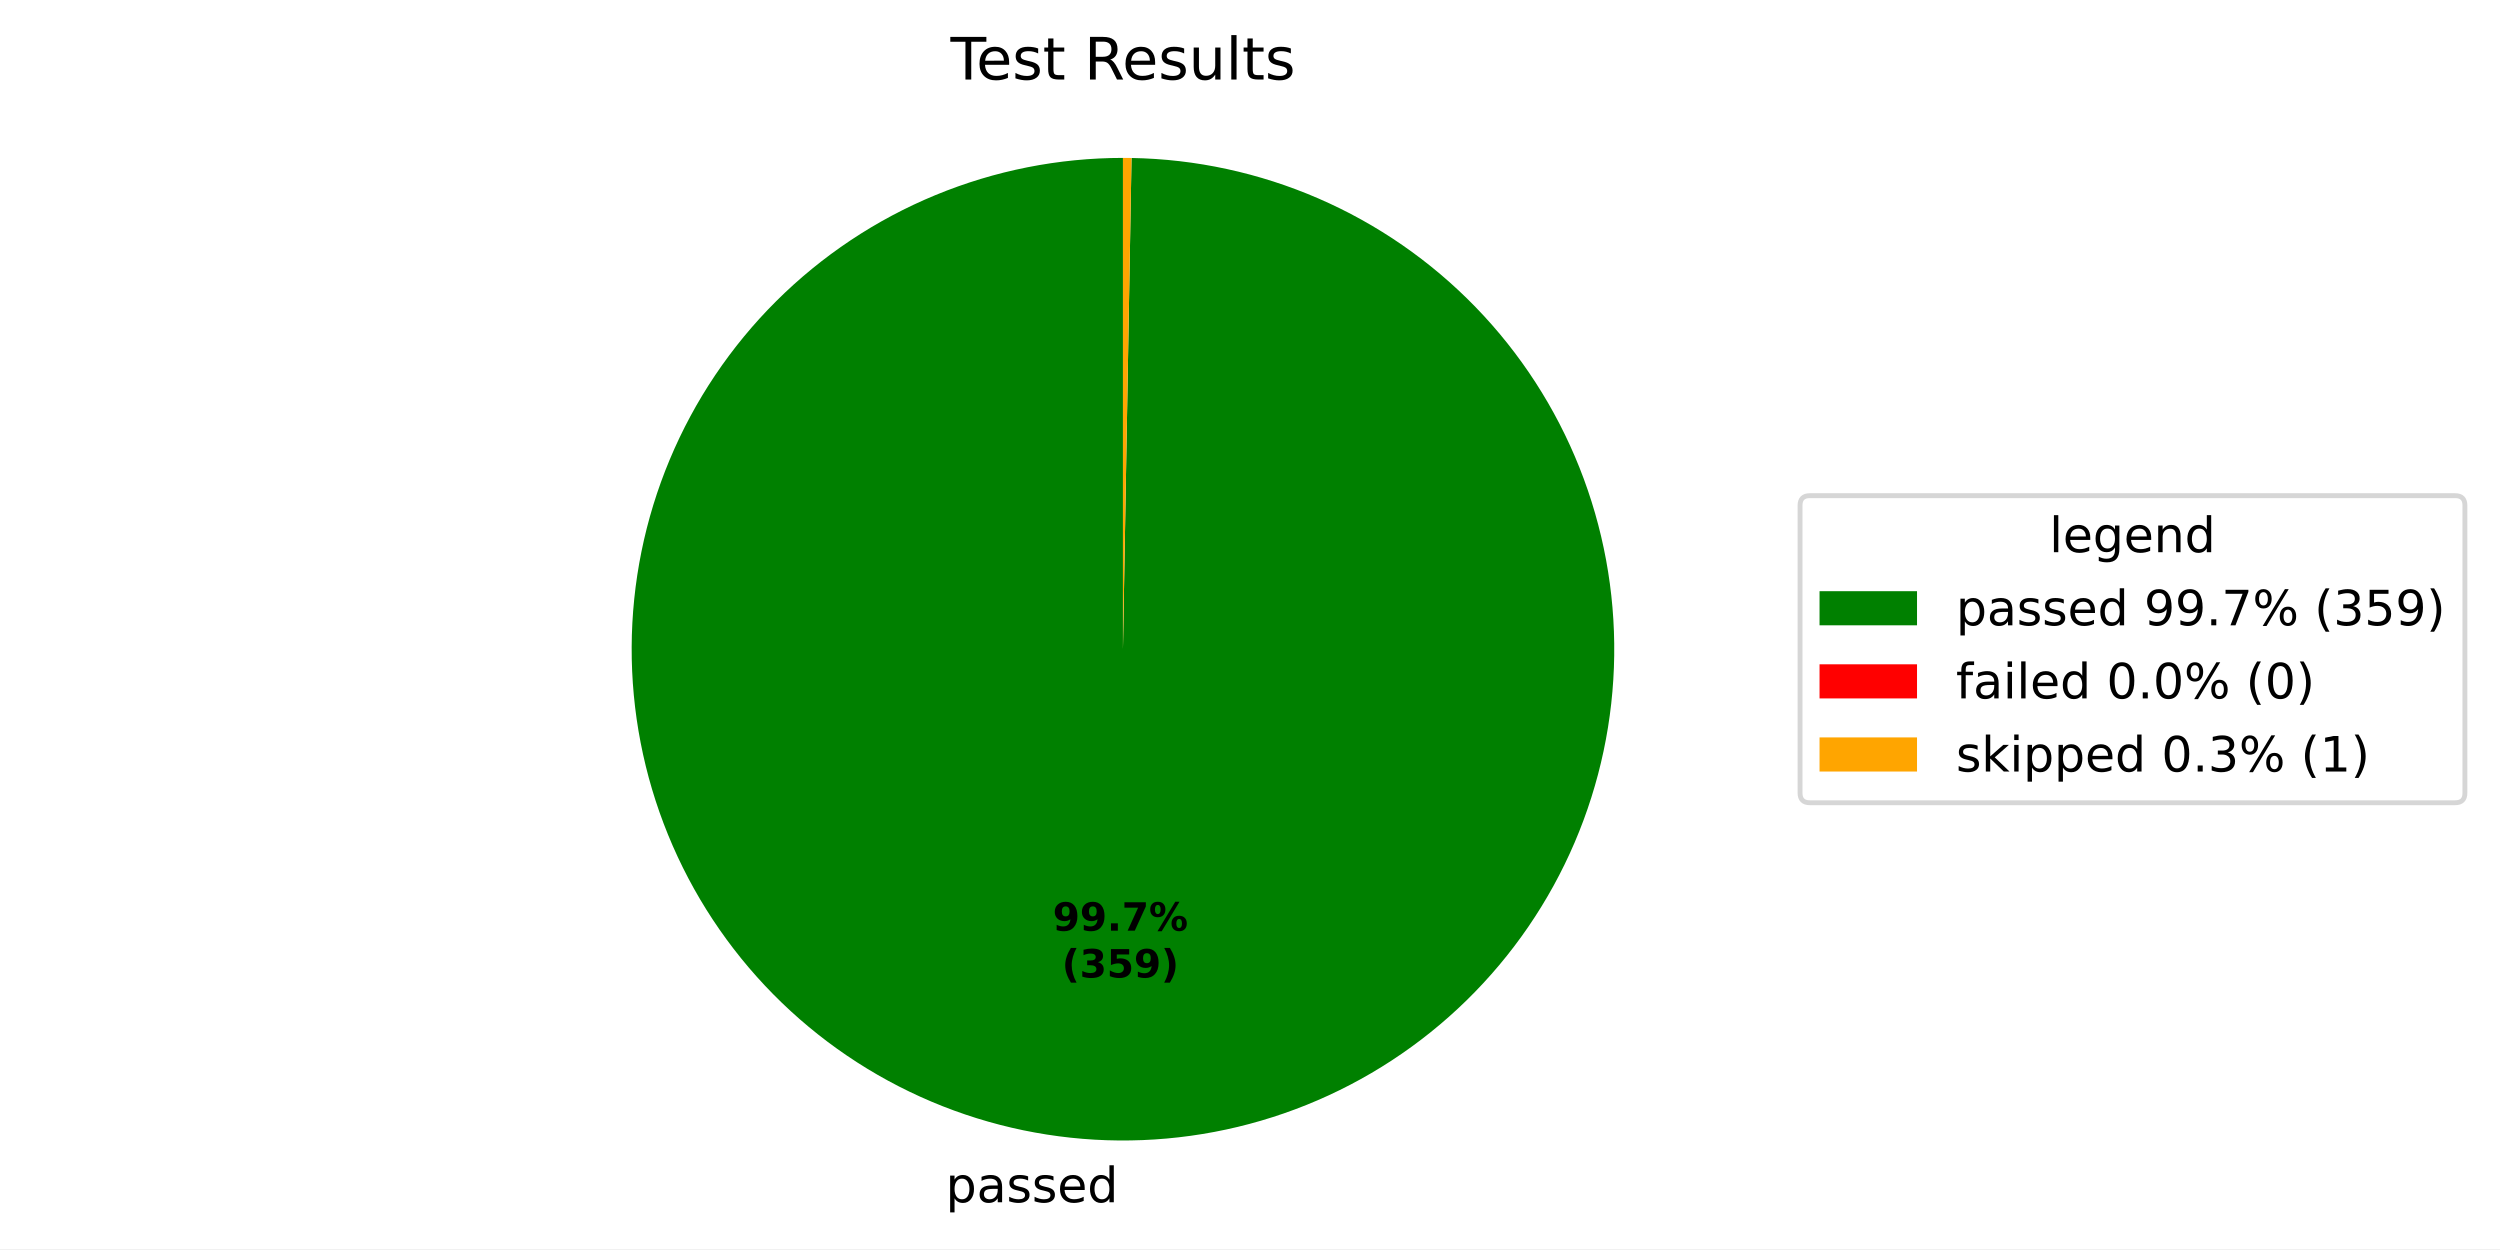
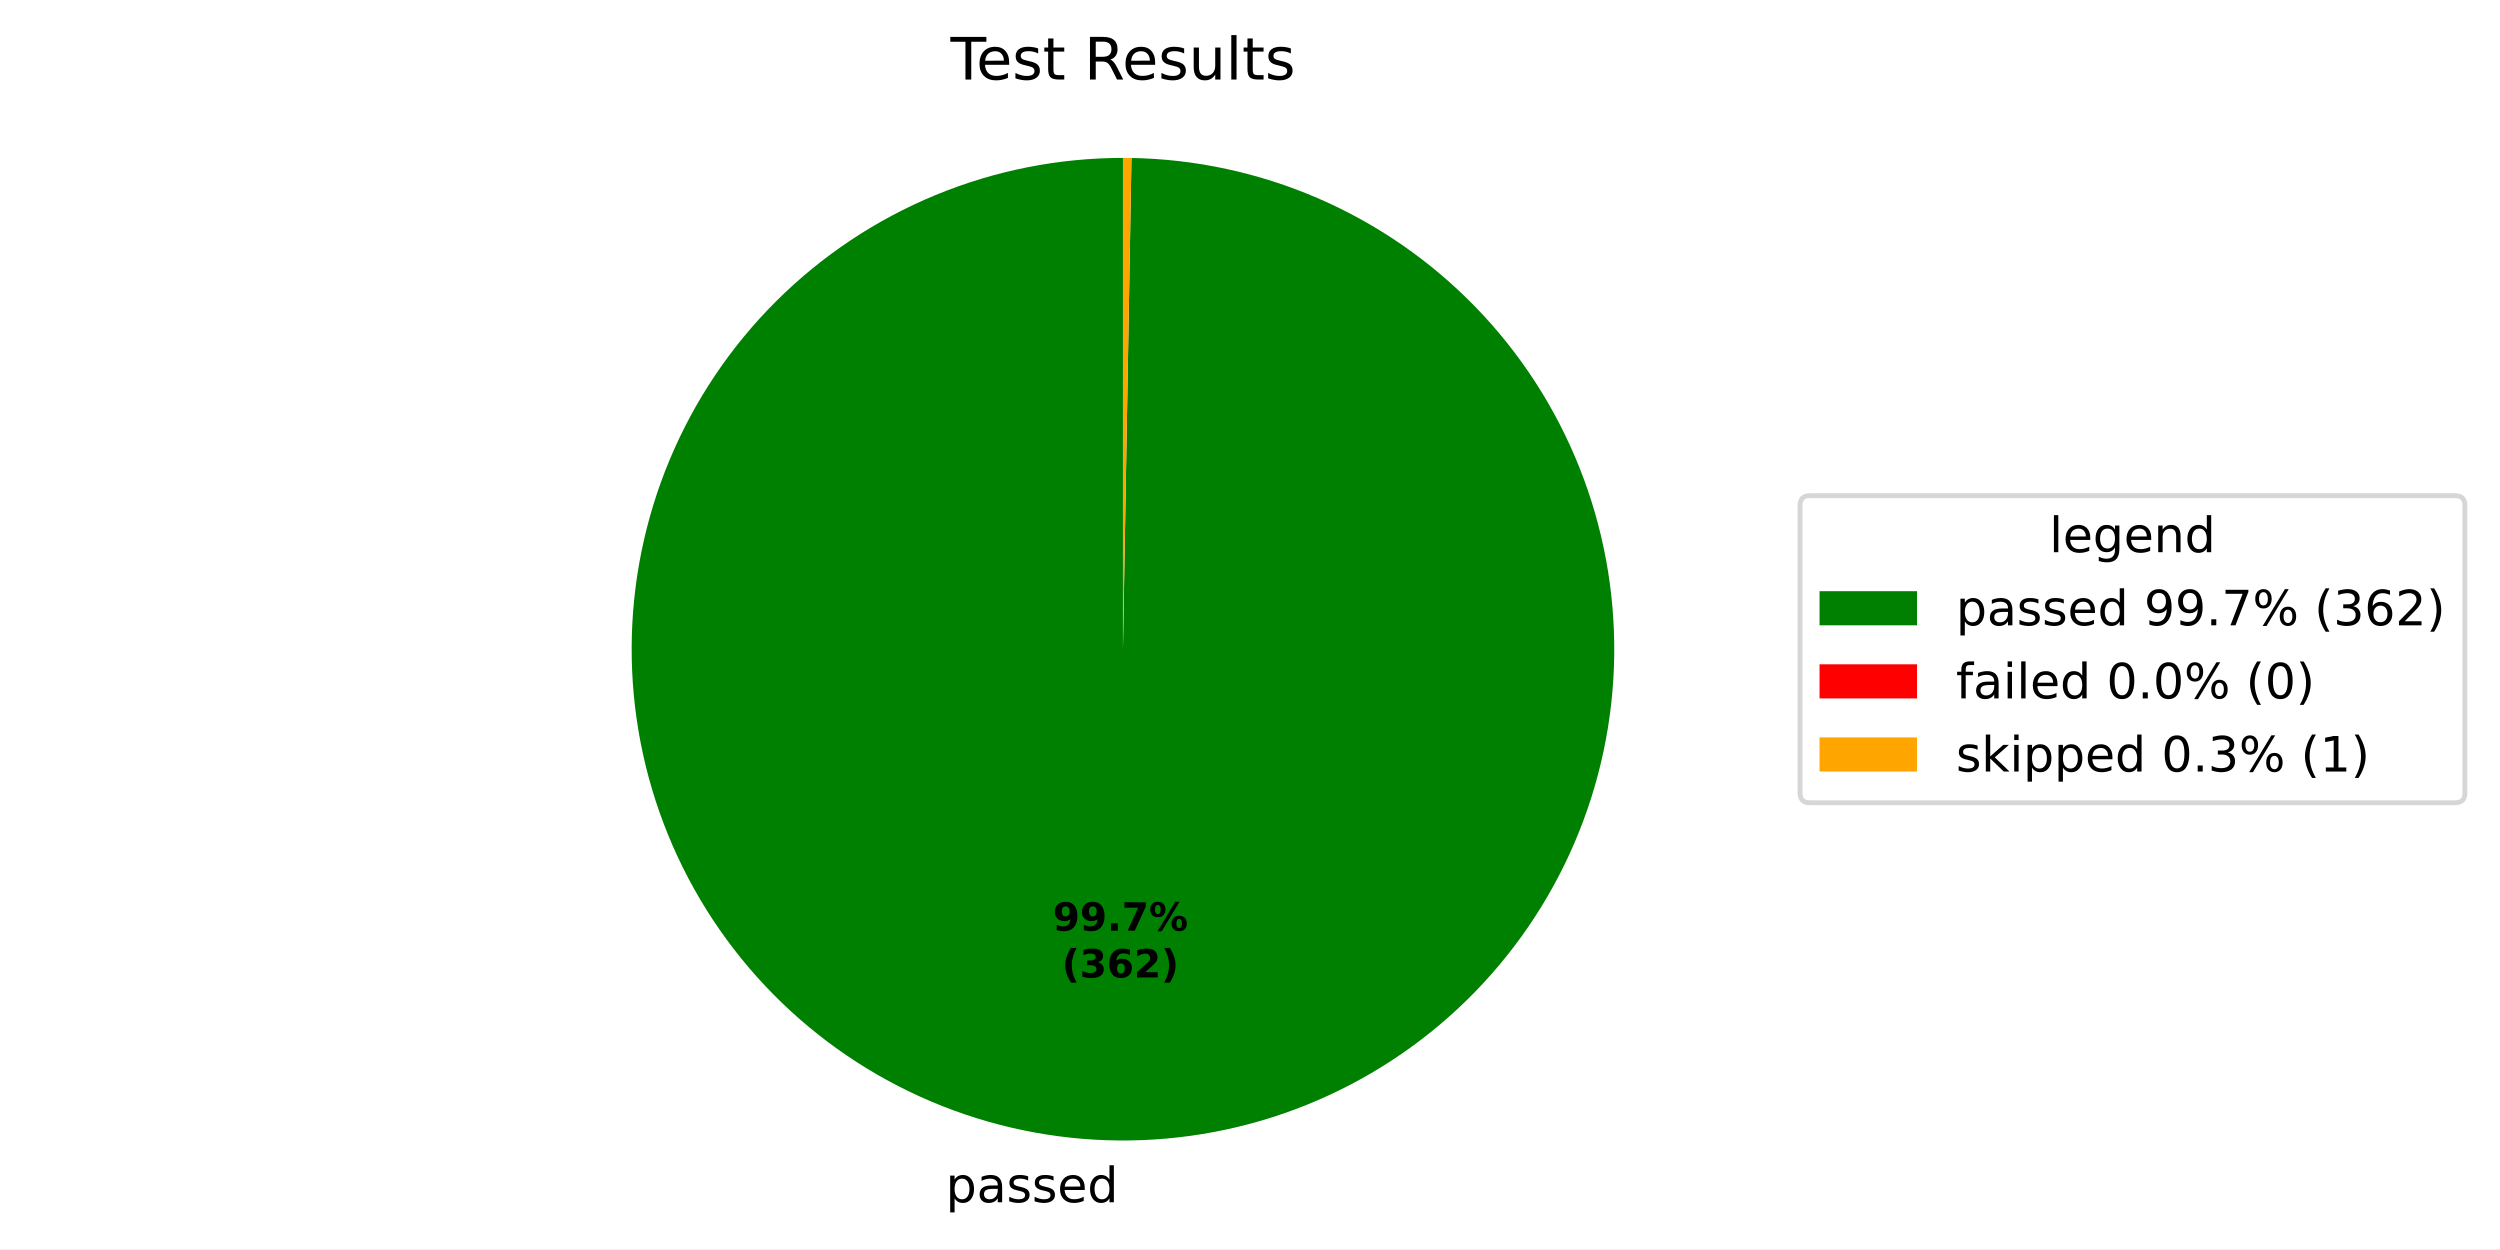
<svg xmlns="http://www.w3.org/2000/svg" xmlns:xlink="http://www.w3.org/1999/xlink" width="512.931pt" height="256.274pt" viewBox="0 0 512.931 256.274" version="1.1">
  <defs>
    <style type="text/css">*{stroke-linejoin: round; stroke-linecap: butt}</style>
  </defs>
  <g id="figure_1">
    <g id="patch_1">
      <path d="M 0 256.274  L 512.931 256.274  L 512.931 0  L 0 0  z " style="fill: #ffffff" />
    </g>
    <g id="axes_1">
      <g id="patch_2">
-         <path d="M 230.4 32.398  C 217.2 32.398 204.128 34.991 191.927 40.029  C 179.726 45.067 168.633 52.453 159.279 61.766  C 149.925 71.08 142.491 82.141 137.4 94.319  C 132.308 106.498 129.659 119.558 129.601 132.758  C 129.543 145.958 132.079 159.042 137.064 171.264  C 142.049 183.487 149.386 194.612 158.659 204.006  C 167.931 213.401 178.959 220.884 191.116 226.028  C 203.272 231.172 216.321 233.879 229.52 233.994  C 242.72 234.109 255.814 231.631 268.058 226.699  C 280.303 221.768 291.46 214.479 300.895 205.248  C 310.33 196.016 317.86 185.021 323.058 172.887  C 328.255 160.754 331.019 147.716 331.191 134.518  C 331.364 121.319 328.943 108.214 324.065 95.948  C 319.187 83.683 311.947 72.494 302.757 63.019  C 293.566 53.543 282.604 45.965 270.493 40.715  C 258.382 35.464 245.357 32.644 232.159 32.413  L 230.4 133.198  z " style="fill: #008000" />
+         <path d="M 230.4 32.398  C 217.2 32.398 204.127 34.991 191.926 40.029  C 179.725 45.068 168.632 52.454 159.278 61.768  C 149.924 71.081 142.49 82.143 137.399 94.322  C 132.308 106.501 129.658 119.562 129.601 132.762  C 129.544 145.962 132.08 159.046 137.066 171.268  C 142.051 183.491 149.389 194.616 158.662 204.01  C 167.936 213.405 178.965 220.887 191.121 226.03  C 203.278 231.174 216.328 233.88 229.528 233.994  C 242.727 234.109 255.822 231.629 268.066 226.696  C 280.31 221.764 291.467 214.474 300.901 205.241  C 310.336 196.009 317.865 185.013 323.061 172.878  C 328.258 160.744 331.02 147.706 331.192 134.507  C 331.363 121.308 328.94 108.202 324.06 95.937  C 319.181 83.672 311.939 72.484 302.748 63.009  C 293.556 53.535 282.592 45.958 270.481 40.709  C 258.369 35.461 245.343 32.642 232.145 32.413  L 230.4 133.198  z " style="fill: #008000" />
      </g>
      <g id="patch_3">
-         <path d="M 232.159 32.413  C 232.159 32.413 232.159 32.413 232.159 32.413  L 230.4 133.198  z " style="fill: #ff0000" />
+         <path d="M 232.145 32.413  C 232.145 32.413 232.145 32.413 232.145 32.413  L 230.4 133.198  z " style="fill: #ff0000" />
      </g>
      <g id="patch_4">
-         <path d="M 232.159 32.413  C 231.866 32.408 231.573 32.405 231.28 32.402  C 230.986 32.399 230.693 32.398 230.4 32.398  L 230.4 133.198  z " style="fill: #ffa500" />
+         <path d="M 232.145 32.413  C 231.854 32.408 231.563 32.404 231.272 32.402  C 230.982 32.399 230.691 32.398 230.4 32.398  L 230.4 133.198  z " style="fill: #ffa500" />
      </g>
      <g id="matplotlib.axis_1" />
      <g id="matplotlib.axis_2" />
      <g id="text_1">
-         <g transform="translate(194.0355 246.672) scale(0.1 -0.1)">
+         <g transform="translate(194.0435 246.672) scale(0.1 -0.1)">
          <defs>
            <path id="DejaVuSans-53" d="M 1159 525  L 1159 -1331  L 581 -1331  L 581 3500  L 1159 3500  L 1159 2969  Q 1341 3281 1617 3432  Q 1894 3584 2278 3584  Q 2916 3584 3314 3078  Q 3713 2572 3713 1747  Q 3713 922 3314 415  Q 2916 -91 2278 -91  Q 1894 -91 1617 61  Q 1341 213 1159 525  z M 3116 1747  Q 3116 2381 2855 2742  Q 2594 3103 2138 3103  Q 1681 3103 1420 2742  Q 1159 2381 1159 1747  Q 1159 1113 1420 752  Q 1681 391 2138 391  Q 2594 391 2855 752  Q 3116 1113 3116 1747  z " transform="scale(0.015625)" />
            <path id="DejaVuSans-44" d="M 2194 1759  Q 1497 1759 1228 1600  Q 959 1441 959 1056  Q 959 750 1161 570  Q 1363 391 1709 391  Q 2188 391 2477 730  Q 2766 1069 2766 1631  L 2766 1759  L 2194 1759  z M 3341 1997  L 3341 0  L 2766 0  L 2766 531  Q 2569 213 2275 61  Q 1981 -91 1556 -91  Q 1019 -91 701 211  Q 384 513 384 1019  Q 384 1609 779 1909  Q 1175 2209 1959 2209  L 2766 2209  L 2766 2266  Q 2766 2663 2505 2880  Q 2244 3097 1772 3097  Q 1472 3097 1187 3025  Q 903 2953 641 2809  L 641 3341  Q 956 3463 1253 3523  Q 1550 3584 1831 3584  Q 2591 3584 2966 3190  Q 3341 2797 3341 1997  z " transform="scale(0.015625)" />
            <path id="DejaVuSans-56" d="M 2834 3397  L 2834 2853  Q 2591 2978 2328 3040  Q 2066 3103 1784 3103  Q 1356 3103 1142 2972  Q 928 2841 928 2578  Q 928 2378 1081 2264  Q 1234 2150 1697 2047  L 1894 2003  Q 2506 1872 2764 1633  Q 3022 1394 3022 966  Q 3022 478 2636 193  Q 2250 -91 1575 -91  Q 1294 -91 989 -36  Q 684 19 347 128  L 347 722  Q 666 556 975 473  Q 1284 391 1588 391  Q 1994 391 2212 530  Q 2431 669 2431 922  Q 2431 1156 2273 1281  Q 2116 1406 1581 1522  L 1381 1569  Q 847 1681 609 1914  Q 372 2147 372 2553  Q 372 3047 722 3315  Q 1072 3584 1716 3584  Q 2034 3584 2315 3537  Q 2597 3491 2834 3397  z " transform="scale(0.015625)" />
            <path id="DejaVuSans-48" d="M 3597 1894  L 3597 1613  L 953 1613  Q 991 1019 1311 708  Q 1631 397 2203 397  Q 2534 397 2845 478  Q 3156 559 3463 722  L 3463 178  Q 3153 47 2828 -22  Q 2503 -91 2169 -91  Q 1331 -91 842 396  Q 353 884 353 1716  Q 353 2575 817 3079  Q 1281 3584 2069 3584  Q 2775 3584 3186 3129  Q 3597 2675 3597 1894  z M 3022 2063  Q 3016 2534 2758 2815  Q 2500 3097 2075 3097  Q 1594 3097 1305 2825  Q 1016 2553 972 2059  L 3022 2063  z " transform="scale(0.015625)" />
            <path id="DejaVuSans-47" d="M 2906 2969  L 2906 4863  L 3481 4863  L 3481 0  L 2906 0  L 2906 525  Q 2725 213 2448 61  Q 2172 -91 1784 -91  Q 1150 -91 751 415  Q 353 922 353 1747  Q 353 2572 751 3078  Q 1150 3584 1784 3584  Q 2172 3584 2448 3432  Q 2725 3281 2906 2969  z M 947 1747  Q 947 1113 1208 752  Q 1469 391 1925 391  Q 2381 391 2643 752  Q 2906 1113 2906 1747  Q 2906 2381 2643 2742  Q 2381 3103 1925 3103  Q 1469 3103 1208 2742  Q 947 2381 947 1747  z " transform="scale(0.015625)" />
          </defs>
          <use xlink:href="#DejaVuSans-53" />
          <use xlink:href="#DejaVuSans-44" transform="translate(63.48438 0)" />
          <use xlink:href="#DejaVuSans-56" transform="translate(124.7656 0)" />
          <use xlink:href="#DejaVuSans-56" transform="translate(176.8594 0)" />
          <use xlink:href="#DejaVuSans-48" transform="translate(228.9531 0)" />
          <use xlink:href="#DejaVuSans-47" transform="translate(290.4844 0)" />
        </g>
      </g>
      <g id="text_2">
-         <g transform="translate(215.9953 190.9532) scale(0.08 -0.08)">
+         <g transform="translate(215.9997 190.9532) scale(0.08 -0.08)">
          <defs>
            <path id="DejaVuSans-Bold-1c" d="M 641 103  L 641 966  Q 928 831 1190 764  Q 1453 697 1709 697  Q 2247 697 2547 995  Q 2847 1294 2900 1881  Q 2688 1725 2447 1647  Q 2206 1569 1925 1569  Q 1209 1569 770 1986  Q 331 2403 331 3084  Q 331 3838 820 4291  Q 1309 4744 2131 4744  Q 3044 4744 3544 4128  Q 4044 3513 4044 2388  Q 4044 1231 3459 570  Q 2875 -91 1856 -91  Q 1528 -91 1228 -42  Q 928 6 641 103  z M 2125 2350  Q 2441 2350 2600 2554  Q 2759 2759 2759 3169  Q 2759 3575 2600 3781  Q 2441 3988 2125 3988  Q 1809 3988 1650 3781  Q 1491 3575 1491 3169  Q 1491 2759 1650 2554  Q 1809 2350 2125 2350  z " transform="scale(0.015625)" />
            <path id="DejaVuSans-Bold-11" d="M 653 1209  L 1778 1209  L 1778 0  L 653 0  L 653 1209  z " transform="scale(0.015625)" />
            <path id="DejaVuSans-Bold-1a" d="M 428 4666  L 3944 4666  L 3944 3988  L 2125 0  L 953 0  L 2675 3781  L 428 3781  L 428 4666  z " transform="scale(0.015625)" />
            <path id="DejaVuSans-Bold-8" d="M 4959 1925  Q 4738 1925 4616 1733  Q 4494 1541 4494 1184  Q 4494 825 4614 633  Q 4734 441 4959 441  Q 5184 441 5303 633  Q 5422 825 5422 1184  Q 5422 1541 5301 1733  Q 5181 1925 4959 1925  z M 4959 2450  Q 5541 2450 5875 2112  Q 6209 1775 6209 1184  Q 6209 594 5875 251  Q 5541 -91 4959 -91  Q 4378 -91 4042 251  Q 3706 594 3706 1184  Q 3706 1772 4042 2111  Q 4378 2450 4959 2450  z M 2094 -91  L 1403 -91  L 4319 4750  L 5013 4750  L 2094 -91  z M 1453 4750  Q 2034 4750 2367 4411  Q 2700 4072 2700 3481  Q 2700 2891 2367 2550  Q 2034 2209 1453 2209  Q 872 2209 539 2550  Q 206 2891 206 3481  Q 206 4072 539 4411  Q 872 4750 1453 4750  z M 1453 4225  Q 1228 4225 1106 4031  Q 984 3838 984 3481  Q 984 3122 1106 2926  Q 1228 2731 1453 2731  Q 1678 2731 1798 2926  Q 1919 3122 1919 3481  Q 1919 3838 1797 4031  Q 1675 4225 1453 4225  z " transform="scale(0.015625)" />
          </defs>
          <use xlink:href="#DejaVuSans-Bold-1c" />
          <use xlink:href="#DejaVuSans-Bold-1c" transform="translate(69.57812 0)" />
          <use xlink:href="#DejaVuSans-Bold-11" transform="translate(139.1562 0)" />
          <use xlink:href="#DejaVuSans-Bold-1a" transform="translate(177.1406 0)" />
          <use xlink:href="#DejaVuSans-Bold-8" transform="translate(246.7188 0)" />
        </g>
-         <g transform="translate(217.8666 200.5547) scale(0.08 -0.08)">
+         <g transform="translate(217.871 200.5548) scale(0.08 -0.08)">
          <defs>
            <path id="DejaVuSans-Bold-b" d="M 2413 -844  L 1484 -844  Q 1006 -72 778 623  Q 550 1319 550 2003  Q 550 2688 779 3389  Q 1009 4091 1484 4856  L 2413 4856  Q 2013 4116 1813 3408  Q 1613 2700 1613 2009  Q 1613 1319 1811 609  Q 2009 -100 2413 -844  z " transform="scale(0.015625)" />
            <path id="DejaVuSans-Bold-16" d="M 2981 2516  Q 3453 2394 3698 2092  Q 3944 1791 3944 1325  Q 3944 631 3412 270  Q 2881 -91 1863 -91  Q 1503 -91 1142 -33  Q 781 25 428 141  L 428 1069  Q 766 900 1098 814  Q 1431 728 1753 728  Q 2231 728 2486 893  Q 2741 1059 2741 1369  Q 2741 1688 2480 1852  Q 2219 2016 1709 2016  L 1228 2016  L 1228 2791  L 1734 2791  Q 2188 2791 2409 2933  Q 2631 3075 2631 3366  Q 2631 3634 2415 3781  Q 2200 3928 1806 3928  Q 1516 3928 1219 3862  Q 922 3797 628 3669  L 628 4550  Q 984 4650 1334 4700  Q 1684 4750 2022 4750  Q 2931 4750 3382 4451  Q 3834 4153 3834 3553  Q 3834 3144 3618 2883  Q 3403 2622 2981 2516  z " transform="scale(0.015625)" />
-             <path id="DejaVuSans-Bold-18" d="M 678 4666  L 3669 4666  L 3669 3781  L 1638 3781  L 1638 3059  Q 1775 3097 1914 3117  Q 2053 3138 2203 3138  Q 3056 3138 3531 2711  Q 4006 2284 4006 1522  Q 4006 766 3489 337  Q 2972 -91 2053 -91  Q 1656 -91 1267 -14  Q 878 63 494 219  L 494 1166  Q 875 947 1217 837  Q 1559 728 1863 728  Q 2300 728 2551 942  Q 2803 1156 2803 1522  Q 2803 1891 2551 2103  Q 2300 2316 1863 2316  Q 1603 2316 1309 2248  Q 1016 2181 678 2041  L 678 4666  z " transform="scale(0.015625)" />
+             <path id="DejaVuSans-Bold-19" d="M 2316 2303  Q 2000 2303 1842 2098  Q 1684 1894 1684 1484  Q 1684 1075 1842 870  Q 2000 666 2316 666  Q 2634 666 2792 870  Q 2950 1075 2950 1484  Q 2950 1894 2792 2098  Q 2634 2303 2316 2303  z M 3803 4544  L 3803 3681  Q 3506 3822 3243 3889  Q 2981 3956 2731 3956  Q 2194 3956 1894 3657  Q 1594 3359 1544 2772  Q 1750 2925 1990 3001  Q 2231 3078 2516 3078  Q 3231 3078 3670 2659  Q 4109 2241 4109 1563  Q 4109 813 3618 361  Q 3128 -91 2303 -91  Q 1394 -91 895 523  Q 397 1138 397 2266  Q 397 3422 980 4083  Q 1563 4744 2578 4744  Q 2900 4744 3203 4694  Q 3506 4644 3803 4544  z " transform="scale(0.015625)" />
+             <path id="DejaVuSans-Bold-15" d="M 1844 884  L 3897 884  L 3897 0  L 506 0  L 506 884  L 2209 2388  Q 2438 2594 2547 2791  Q 2656 2988 2656 3200  Q 2656 3528 2436 3728  Q 2216 3928 1850 3928  Q 1569 3928 1234 3808  Q 900 3688 519 3450  L 519 4475  Q 925 4609 1322 4679  Q 1719 4750 2100 4750  Q 2938 4750 3402 4381  Q 3866 4013 3866 3353  Q 3866 2972 3669 2642  Q 3472 2313 2841 1759  L 1844 884  z " transform="scale(0.015625)" />
            <path id="DejaVuSans-Bold-c" d="M 513 -844  Q 913 -100 1113 609  Q 1313 1319 1313 2009  Q 1313 2700 1113 3408  Q 913 4116 513 4856  L 1441 4856  Q 1916 4091 2145 3389  Q 2375 2688 2375 2003  Q 2375 1319 2147 623  Q 1919 -72 1441 -844  L 513 -844  z " transform="scale(0.015625)" />
          </defs>
          <use xlink:href="#DejaVuSans-Bold-b" />
          <use xlink:href="#DejaVuSans-Bold-16" transform="translate(45.70312 0)" />
-           <use xlink:href="#DejaVuSans-Bold-18" transform="translate(115.2812 0)" />
-           <use xlink:href="#DejaVuSans-Bold-1c" transform="translate(184.8594 0)" />
+           <use xlink:href="#DejaVuSans-Bold-19" transform="translate(115.2812 0)" />
+           <use xlink:href="#DejaVuSans-Bold-15" transform="translate(184.8594 0)" />
          <use xlink:href="#DejaVuSans-Bold-c" transform="translate(254.4375 0)" />
        </g>
      </g>
      <g id="text_3">
        <g transform="translate(195.0131 16.31812) scale(0.12 -0.12)">
          <defs>
            <path id="DejaVuSans-37" d="M -19 4666  L 3928 4666  L 3928 4134  L 2272 4134  L 2272 0  L 1638 0  L 1638 4134  L -19 4134  L -19 4666  z " transform="scale(0.015625)" />
            <path id="DejaVuSans-57" d="M 1172 4494  L 1172 3500  L 2356 3500  L 2356 3053  L 1172 3053  L 1172 1153  Q 1172 725 1289 603  Q 1406 481 1766 481  L 2356 481  L 2356 0  L 1766 0  Q 1100 0 847 248  Q 594 497 594 1153  L 594 3053  L 172 3053  L 172 3500  L 594 3500  L 594 4494  L 1172 4494  z " transform="scale(0.015625)" />
            <path id="DejaVuSans-3" transform="scale(0.015625)" />
            <path id="DejaVuSans-35" d="M 2841 2188  Q 3044 2119 3236 1894  Q 3428 1669 3622 1275  L 4263 0  L 3584 0  L 2988 1197  Q 2756 1666 2539 1819  Q 2322 1972 1947 1972  L 1259 1972  L 1259 0  L 628 0  L 628 4666  L 2053 4666  Q 2853 4666 3247 4331  Q 3641 3997 3641 3322  Q 3641 2881 3436 2590  Q 3231 2300 2841 2188  z M 1259 4147  L 1259 2491  L 2053 2491  Q 2509 2491 2742 2702  Q 2975 2913 2975 3322  Q 2975 3731 2742 3939  Q 2509 4147 2053 4147  L 1259 4147  z " transform="scale(0.015625)" />
            <path id="DejaVuSans-58" d="M 544 1381  L 544 3500  L 1119 3500  L 1119 1403  Q 1119 906 1312 657  Q 1506 409 1894 409  Q 2359 409 2629 706  Q 2900 1003 2900 1516  L 2900 3500  L 3475 3500  L 3475 0  L 2900 0  L 2900 538  Q 2691 219 2414 64  Q 2138 -91 1772 -91  Q 1169 -91 856 284  Q 544 659 544 1381  z M 1991 3584  L 1991 3584  z " transform="scale(0.015625)" />
            <path id="DejaVuSans-4f" d="M 603 4863  L 1178 4863  L 1178 0  L 603 0  L 603 4863  z " transform="scale(0.015625)" />
          </defs>
          <use xlink:href="#DejaVuSans-37" />
          <use xlink:href="#DejaVuSans-48" transform="translate(44.09375 0)" />
          <use xlink:href="#DejaVuSans-56" transform="translate(105.625 0)" />
          <use xlink:href="#DejaVuSans-57" transform="translate(157.7188 0)" />
          <use xlink:href="#DejaVuSans-3" transform="translate(196.9219 0)" />
          <use xlink:href="#DejaVuSans-35" transform="translate(228.7031 0)" />
          <use xlink:href="#DejaVuSans-48" transform="translate(293.7031 0)" />
          <use xlink:href="#DejaVuSans-56" transform="translate(355.2344 0)" />
          <use xlink:href="#DejaVuSans-58" transform="translate(407.3281 0)" />
          <use xlink:href="#DejaVuSans-4f" transform="translate(470.7031 0)" />
          <use xlink:href="#DejaVuSans-57" transform="translate(498.4844 0)" />
          <use xlink:href="#DejaVuSans-56" transform="translate(537.6875 0)" />
        </g>
      </g>
      <g id="legend_1">
        <g id="patch_5">
          <path d="M 371.32 164.7  L 503.731 164.7  Q 505.731 164.7 505.731 162.7  L 505.731 103.697  Q 505.731 101.697 503.731 101.697  L 371.32 101.697  Q 369.32 101.697 369.32 103.697  L 369.32 162.7  Q 369.32 164.7 371.32 164.7  z " style="fill: #ffffff; opacity: 0.8; stroke: #cccccc; stroke-linejoin: miter" />
        </g>
        <g id="text_4">
          <g transform="translate(420.4661 113.295) scale(0.1 -0.1)">
            <defs>
              <path id="DejaVuSans-4a" d="M 2906 1791  Q 2906 2416 2648 2759  Q 2391 3103 1925 3103  Q 1463 3103 1205 2759  Q 947 2416 947 1791  Q 947 1169 1205 825  Q 1463 481 1925 481  Q 2391 481 2648 825  Q 2906 1169 2906 1791  z M 3481 434  Q 3481 -459 3084 -895  Q 2688 -1331 1869 -1331  Q 1566 -1331 1297 -1286  Q 1028 -1241 775 -1147  L 775 -588  Q 1028 -725 1275 -790  Q 1522 -856 1778 -856  Q 2344 -856 2625 -561  Q 2906 -266 2906 331  L 2906 616  Q 2728 306 2450 153  Q 2172 0 1784 0  Q 1141 0 747 490  Q 353 981 353 1791  Q 353 2603 747 3093  Q 1141 3584 1784 3584  Q 2172 3584 2450 3431  Q 2728 3278 2906 2969  L 2906 3500  L 3481 3500  L 3481 434  z " transform="scale(0.015625)" />
              <path id="DejaVuSans-51" d="M 3513 2113  L 3513 0  L 2938 0  L 2938 2094  Q 2938 2591 2744 2837  Q 2550 3084 2163 3084  Q 1697 3084 1428 2787  Q 1159 2491 1159 1978  L 1159 0  L 581 0  L 581 3500  L 1159 3500  L 1159 2956  Q 1366 3272 1645 3428  Q 1925 3584 2291 3584  Q 2894 3584 3203 3211  Q 3513 2838 3513 2113  z " transform="scale(0.015625)" />
            </defs>
            <use xlink:href="#DejaVuSans-4f" />
            <use xlink:href="#DejaVuSans-48" transform="translate(27.78125 0)" />
            <use xlink:href="#DejaVuSans-4a" transform="translate(89.3125 0)" />
            <use xlink:href="#DejaVuSans-48" transform="translate(152.7969 0)" />
            <use xlink:href="#DejaVuSans-51" transform="translate(214.3281 0)" />
            <use xlink:href="#DejaVuSans-47" transform="translate(277.7031 0)" />
          </g>
        </g>
        <g id="patch_6">
          <path d="M 373.32 128.296  L 393.32 128.296  L 393.32 121.296  L 373.32 121.296  z " style="fill: #008000" />
        </g>
        <g id="text_5">
          <g transform="translate(401.32 128.2958) scale(0.1 -0.1)">
            <defs>
              <path id="DejaVuSans-1c" d="M 703 97  L 703 672  Q 941 559 1184 500  Q 1428 441 1663 441  Q 2288 441 2617 861  Q 2947 1281 2994 2138  Q 2813 1869 2534 1725  Q 2256 1581 1919 1581  Q 1219 1581 811 2004  Q 403 2428 403 3163  Q 403 3881 828 4315  Q 1253 4750 1959 4750  Q 2769 4750 3195 4129  Q 3622 3509 3622 2328  Q 3622 1225 3098 567  Q 2575 -91 1691 -91  Q 1453 -91 1209 -44  Q 966 3 703 97  z M 1959 2075  Q 2384 2075 2632 2365  Q 2881 2656 2881 3163  Q 2881 3666 2632 3958  Q 2384 4250 1959 4250  Q 1534 4250 1286 3958  Q 1038 3666 1038 3163  Q 1038 2656 1286 2365  Q 1534 2075 1959 2075  z " transform="scale(0.015625)" />
              <path id="DejaVuSans-11" d="M 684 794  L 1344 794  L 1344 0  L 684 0  L 684 794  z " transform="scale(0.015625)" />
              <path id="DejaVuSans-1a" d="M 525 4666  L 3525 4666  L 3525 4397  L 1831 0  L 1172 0  L 2766 4134  L 525 4134  L 525 4666  z " transform="scale(0.015625)" />
              <path id="DejaVuSans-8" d="M 4653 2053  Q 4381 2053 4226 1822  Q 4072 1591 4072 1178  Q 4072 772 4226 539  Q 4381 306 4653 306  Q 4919 306 5073 539  Q 5228 772 5228 1178  Q 5228 1588 5073 1820  Q 4919 2053 4653 2053  z M 4653 2450  Q 5147 2450 5437 2106  Q 5728 1763 5728 1178  Q 5728 594 5436 251  Q 5144 -91 4653 -91  Q 4153 -91 3862 251  Q 3572 594 3572 1178  Q 3572 1766 3864 2108  Q 4156 2450 4653 2450  z M 1428 4353  Q 1159 4353 1004 4120  Q 850 3888 850 3481  Q 850 3069 1003 2837  Q 1156 2606 1428 2606  Q 1700 2606 1854 2837  Q 2009 3069 2009 3481  Q 2009 3884 1853 4118  Q 1697 4353 1428 4353  z M 4250 4750  L 4750 4750  L 1831 -91  L 1331 -91  L 4250 4750  z M 1428 4750  Q 1922 4750 2215 4408  Q 2509 4066 2509 3481  Q 2509 2891 2217 2550  Q 1925 2209 1428 2209  Q 931 2209 642 2551  Q 353 2894 353 3481  Q 353 4063 643 4406  Q 934 4750 1428 4750  z " transform="scale(0.015625)" />
              <path id="DejaVuSans-b" d="M 1984 4856  Q 1566 4138 1362 3434  Q 1159 2731 1159 2009  Q 1159 1288 1364 580  Q 1569 -128 1984 -844  L 1484 -844  Q 1016 -109 783 600  Q 550 1309 550 2009  Q 550 2706 781 3412  Q 1013 4119 1484 4856  L 1984 4856  z " transform="scale(0.015625)" />
              <path id="DejaVuSans-16" d="M 2597 2516  Q 3050 2419 3304 2112  Q 3559 1806 3559 1356  Q 3559 666 3084 287  Q 2609 -91 1734 -91  Q 1441 -91 1130 -33  Q 819 25 488 141  L 488 750  Q 750 597 1062 519  Q 1375 441 1716 441  Q 2309 441 2620 675  Q 2931 909 2931 1356  Q 2931 1769 2642 2001  Q 2353 2234 1838 2234  L 1294 2234  L 1294 2753  L 1863 2753  Q 2328 2753 2575 2939  Q 2822 3125 2822 3475  Q 2822 3834 2567 4026  Q 2313 4219 1838 4219  Q 1578 4219 1281 4162  Q 984 4106 628 3988  L 628 4550  Q 988 4650 1302 4700  Q 1616 4750 1894 4750  Q 2613 4750 3031 4423  Q 3450 4097 3450 3541  Q 3450 3153 3228 2886  Q 3006 2619 2597 2516  z " transform="scale(0.015625)" />
-               <path id="DejaVuSans-18" d="M 691 4666  L 3169 4666  L 3169 4134  L 1269 4134  L 1269 2991  Q 1406 3038 1543 3061  Q 1681 3084 1819 3084  Q 2600 3084 3056 2656  Q 3513 2228 3513 1497  Q 3513 744 3044 326  Q 2575 -91 1722 -91  Q 1428 -91 1123 -41  Q 819 9 494 109  L 494 744  Q 775 591 1075 516  Q 1375 441 1709 441  Q 2250 441 2565 725  Q 2881 1009 2881 1497  Q 2881 1984 2565 2268  Q 2250 2553 1709 2553  Q 1456 2553 1204 2497  Q 953 2441 691 2322  L 691 4666  z " transform="scale(0.015625)" />
+               <path id="DejaVuSans-19" d="M 2113 2584  Q 1688 2584 1439 2293  Q 1191 2003 1191 1497  Q 1191 994 1439 701  Q 1688 409 2113 409  Q 2538 409 2786 701  Q 3034 994 3034 1497  Q 3034 2003 2786 2293  Q 2538 2584 2113 2584  z M 3366 4563  L 3366 3988  Q 3128 4100 2886 4159  Q 2644 4219 2406 4219  Q 1781 4219 1451 3797  Q 1122 3375 1075 2522  Q 1259 2794 1537 2939  Q 1816 3084 2150 3084  Q 2853 3084 3261 2657  Q 3669 2231 3669 1497  Q 3669 778 3244 343  Q 2819 -91 2113 -91  Q 1303 -91 875 529  Q 447 1150 447 2328  Q 447 3434 972 4092  Q 1497 4750 2381 4750  Q 2619 4750 2861 4703  Q 3103 4656 3366 4563  z " transform="scale(0.015625)" />
+               <path id="DejaVuSans-15" d="M 1228 531  L 3431 531  L 3431 0  L 469 0  L 469 531  Q 828 903 1448 1529  Q 2069 2156 2228 2338  Q 2531 2678 2651 2914  Q 2772 3150 2772 3378  Q 2772 3750 2511 3984  Q 2250 4219 1831 4219  Q 1534 4219 1204 4116  Q 875 4013 500 3803  L 500 4441  Q 881 4594 1212 4672  Q 1544 4750 1819 4750  Q 2544 4750 2975 4387  Q 3406 4025 3406 3419  Q 3406 3131 3298 2873  Q 3191 2616 2906 2266  Q 2828 2175 2409 1742  Q 1991 1309 1228 531  z " transform="scale(0.015625)" />
              <path id="DejaVuSans-c" d="M 513 4856  L 1013 4856  Q 1481 4119 1714 3412  Q 1947 2706 1947 2009  Q 1947 1309 1714 600  Q 1481 -109 1013 -844  L 513 -844  Q 928 -128 1133 580  Q 1338 1288 1338 2009  Q 1338 2731 1133 3434  Q 928 4138 513 4856  z " transform="scale(0.015625)" />
            </defs>
            <use xlink:href="#DejaVuSans-53" />
            <use xlink:href="#DejaVuSans-44" transform="translate(63.48438 0)" />
            <use xlink:href="#DejaVuSans-56" transform="translate(124.7656 0)" />
            <use xlink:href="#DejaVuSans-56" transform="translate(176.8594 0)" />
            <use xlink:href="#DejaVuSans-48" transform="translate(228.9531 0)" />
            <use xlink:href="#DejaVuSans-47" transform="translate(290.4844 0)" />
            <use xlink:href="#DejaVuSans-3" transform="translate(353.9688 0)" />
            <use xlink:href="#DejaVuSans-1c" transform="translate(385.75 0)" />
            <use xlink:href="#DejaVuSans-1c" transform="translate(449.375 0)" />
            <use xlink:href="#DejaVuSans-11" transform="translate(513 0)" />
            <use xlink:href="#DejaVuSans-1a" transform="translate(544.7812 0)" />
            <use xlink:href="#DejaVuSans-8" transform="translate(608.4062 0)" />
            <use xlink:href="#DejaVuSans-3" transform="translate(703.4219 0)" />
            <use xlink:href="#DejaVuSans-b" transform="translate(735.2031 0)" />
            <use xlink:href="#DejaVuSans-16" transform="translate(774.2188 0)" />
-             <use xlink:href="#DejaVuSans-18" transform="translate(837.8438 0)" />
-             <use xlink:href="#DejaVuSans-1c" transform="translate(901.4688 0)" />
+             <use xlink:href="#DejaVuSans-19" transform="translate(837.8438 0)" />
+             <use xlink:href="#DejaVuSans-15" transform="translate(901.4688 0)" />
            <use xlink:href="#DejaVuSans-c" transform="translate(965.0938 0)" />
          </g>
        </g>
        <g id="patch_7">
          <path d="M 373.32 143.297  L 393.32 143.297  L 393.32 136.297  L 373.32 136.297  z " style="fill: #ff0000" />
        </g>
        <g id="text_6">
          <g transform="translate(401.32 143.2966) scale(0.1 -0.1)">
            <defs>
              <path id="DejaVuSans-49" d="M 2375 4863  L 2375 4384  L 1825 4384  Q 1516 4384 1395 4259  Q 1275 4134 1275 3809  L 1275 3500  L 2222 3500  L 2222 3053  L 1275 3053  L 1275 0  L 697 0  L 697 3053  L 147 3053  L 147 3500  L 697 3500  L 697 3744  Q 697 4328 969 4595  Q 1241 4863 1831 4863  L 2375 4863  z " transform="scale(0.015625)" />
              <path id="DejaVuSans-4c" d="M 603 3500  L 1178 3500  L 1178 0  L 603 0  L 603 3500  z M 603 4863  L 1178 4863  L 1178 4134  L 603 4134  L 603 4863  z " transform="scale(0.015625)" />
              <path id="DejaVuSans-13" d="M 2034 4250  Q 1547 4250 1301 3770  Q 1056 3291 1056 2328  Q 1056 1369 1301 889  Q 1547 409 2034 409  Q 2525 409 2770 889  Q 3016 1369 3016 2328  Q 3016 3291 2770 3770  Q 2525 4250 2034 4250  z M 2034 4750  Q 2819 4750 3233 4129  Q 3647 3509 3647 2328  Q 3647 1150 3233 529  Q 2819 -91 2034 -91  Q 1250 -91 836 529  Q 422 1150 422 2328  Q 422 3509 836 4129  Q 1250 4750 2034 4750  z " transform="scale(0.015625)" />
            </defs>
            <use xlink:href="#DejaVuSans-49" />
            <use xlink:href="#DejaVuSans-44" transform="translate(35.20312 0)" />
            <use xlink:href="#DejaVuSans-4c" transform="translate(96.48438 0)" />
            <use xlink:href="#DejaVuSans-4f" transform="translate(124.2656 0)" />
            <use xlink:href="#DejaVuSans-48" transform="translate(152.0469 0)" />
            <use xlink:href="#DejaVuSans-47" transform="translate(213.5781 0)" />
            <use xlink:href="#DejaVuSans-3" transform="translate(277.0625 0)" />
            <use xlink:href="#DejaVuSans-13" transform="translate(308.8438 0)" />
            <use xlink:href="#DejaVuSans-11" transform="translate(372.4688 0)" />
            <use xlink:href="#DejaVuSans-13" transform="translate(404.25 0)" />
            <use xlink:href="#DejaVuSans-8" transform="translate(467.875 0)" />
            <use xlink:href="#DejaVuSans-3" transform="translate(562.8906 0)" />
            <use xlink:href="#DejaVuSans-b" transform="translate(594.6719 0)" />
            <use xlink:href="#DejaVuSans-13" transform="translate(633.6875 0)" />
            <use xlink:href="#DejaVuSans-c" transform="translate(697.3125 0)" />
          </g>
        </g>
        <g id="patch_8">
          <path d="M 373.32 158.297  L 393.32 158.297  L 393.32 151.297  L 373.32 151.297  z " style="fill: #ffa500" />
        </g>
        <g id="text_7">
          <g transform="translate(401.32 158.2973) scale(0.1 -0.1)">
            <defs>
              <path id="DejaVuSans-4e" d="M 581 4863  L 1159 4863  L 1159 1991  L 2875 3500  L 3609 3500  L 1753 1863  L 3688 0  L 2938 0  L 1159 1709  L 1159 0  L 581 0  L 581 4863  z " transform="scale(0.015625)" />
              <path id="DejaVuSans-14" d="M 794 531  L 1825 531  L 1825 4091  L 703 3866  L 703 4441  L 1819 4666  L 2450 4666  L 2450 531  L 3481 531  L 3481 0  L 794 0  L 794 531  z " transform="scale(0.015625)" />
            </defs>
            <use xlink:href="#DejaVuSans-56" />
            <use xlink:href="#DejaVuSans-4e" transform="translate(52.09375 0)" />
            <use xlink:href="#DejaVuSans-4c" transform="translate(110 0)" />
            <use xlink:href="#DejaVuSans-53" transform="translate(137.7812 0)" />
            <use xlink:href="#DejaVuSans-53" transform="translate(201.2656 0)" />
            <use xlink:href="#DejaVuSans-48" transform="translate(264.75 0)" />
            <use xlink:href="#DejaVuSans-47" transform="translate(326.2812 0)" />
            <use xlink:href="#DejaVuSans-3" transform="translate(389.7656 0)" />
            <use xlink:href="#DejaVuSans-13" transform="translate(421.5469 0)" />
            <use xlink:href="#DejaVuSans-11" transform="translate(485.1719 0)" />
            <use xlink:href="#DejaVuSans-16" transform="translate(516.9531 0)" />
            <use xlink:href="#DejaVuSans-8" transform="translate(580.5781 0)" />
            <use xlink:href="#DejaVuSans-3" transform="translate(675.5938 0)" />
            <use xlink:href="#DejaVuSans-b" transform="translate(707.375 0)" />
            <use xlink:href="#DejaVuSans-14" transform="translate(746.3906 0)" />
            <use xlink:href="#DejaVuSans-c" transform="translate(810.0156 0)" />
          </g>
        </g>
      </g>
    </g>
  </g>
</svg>
